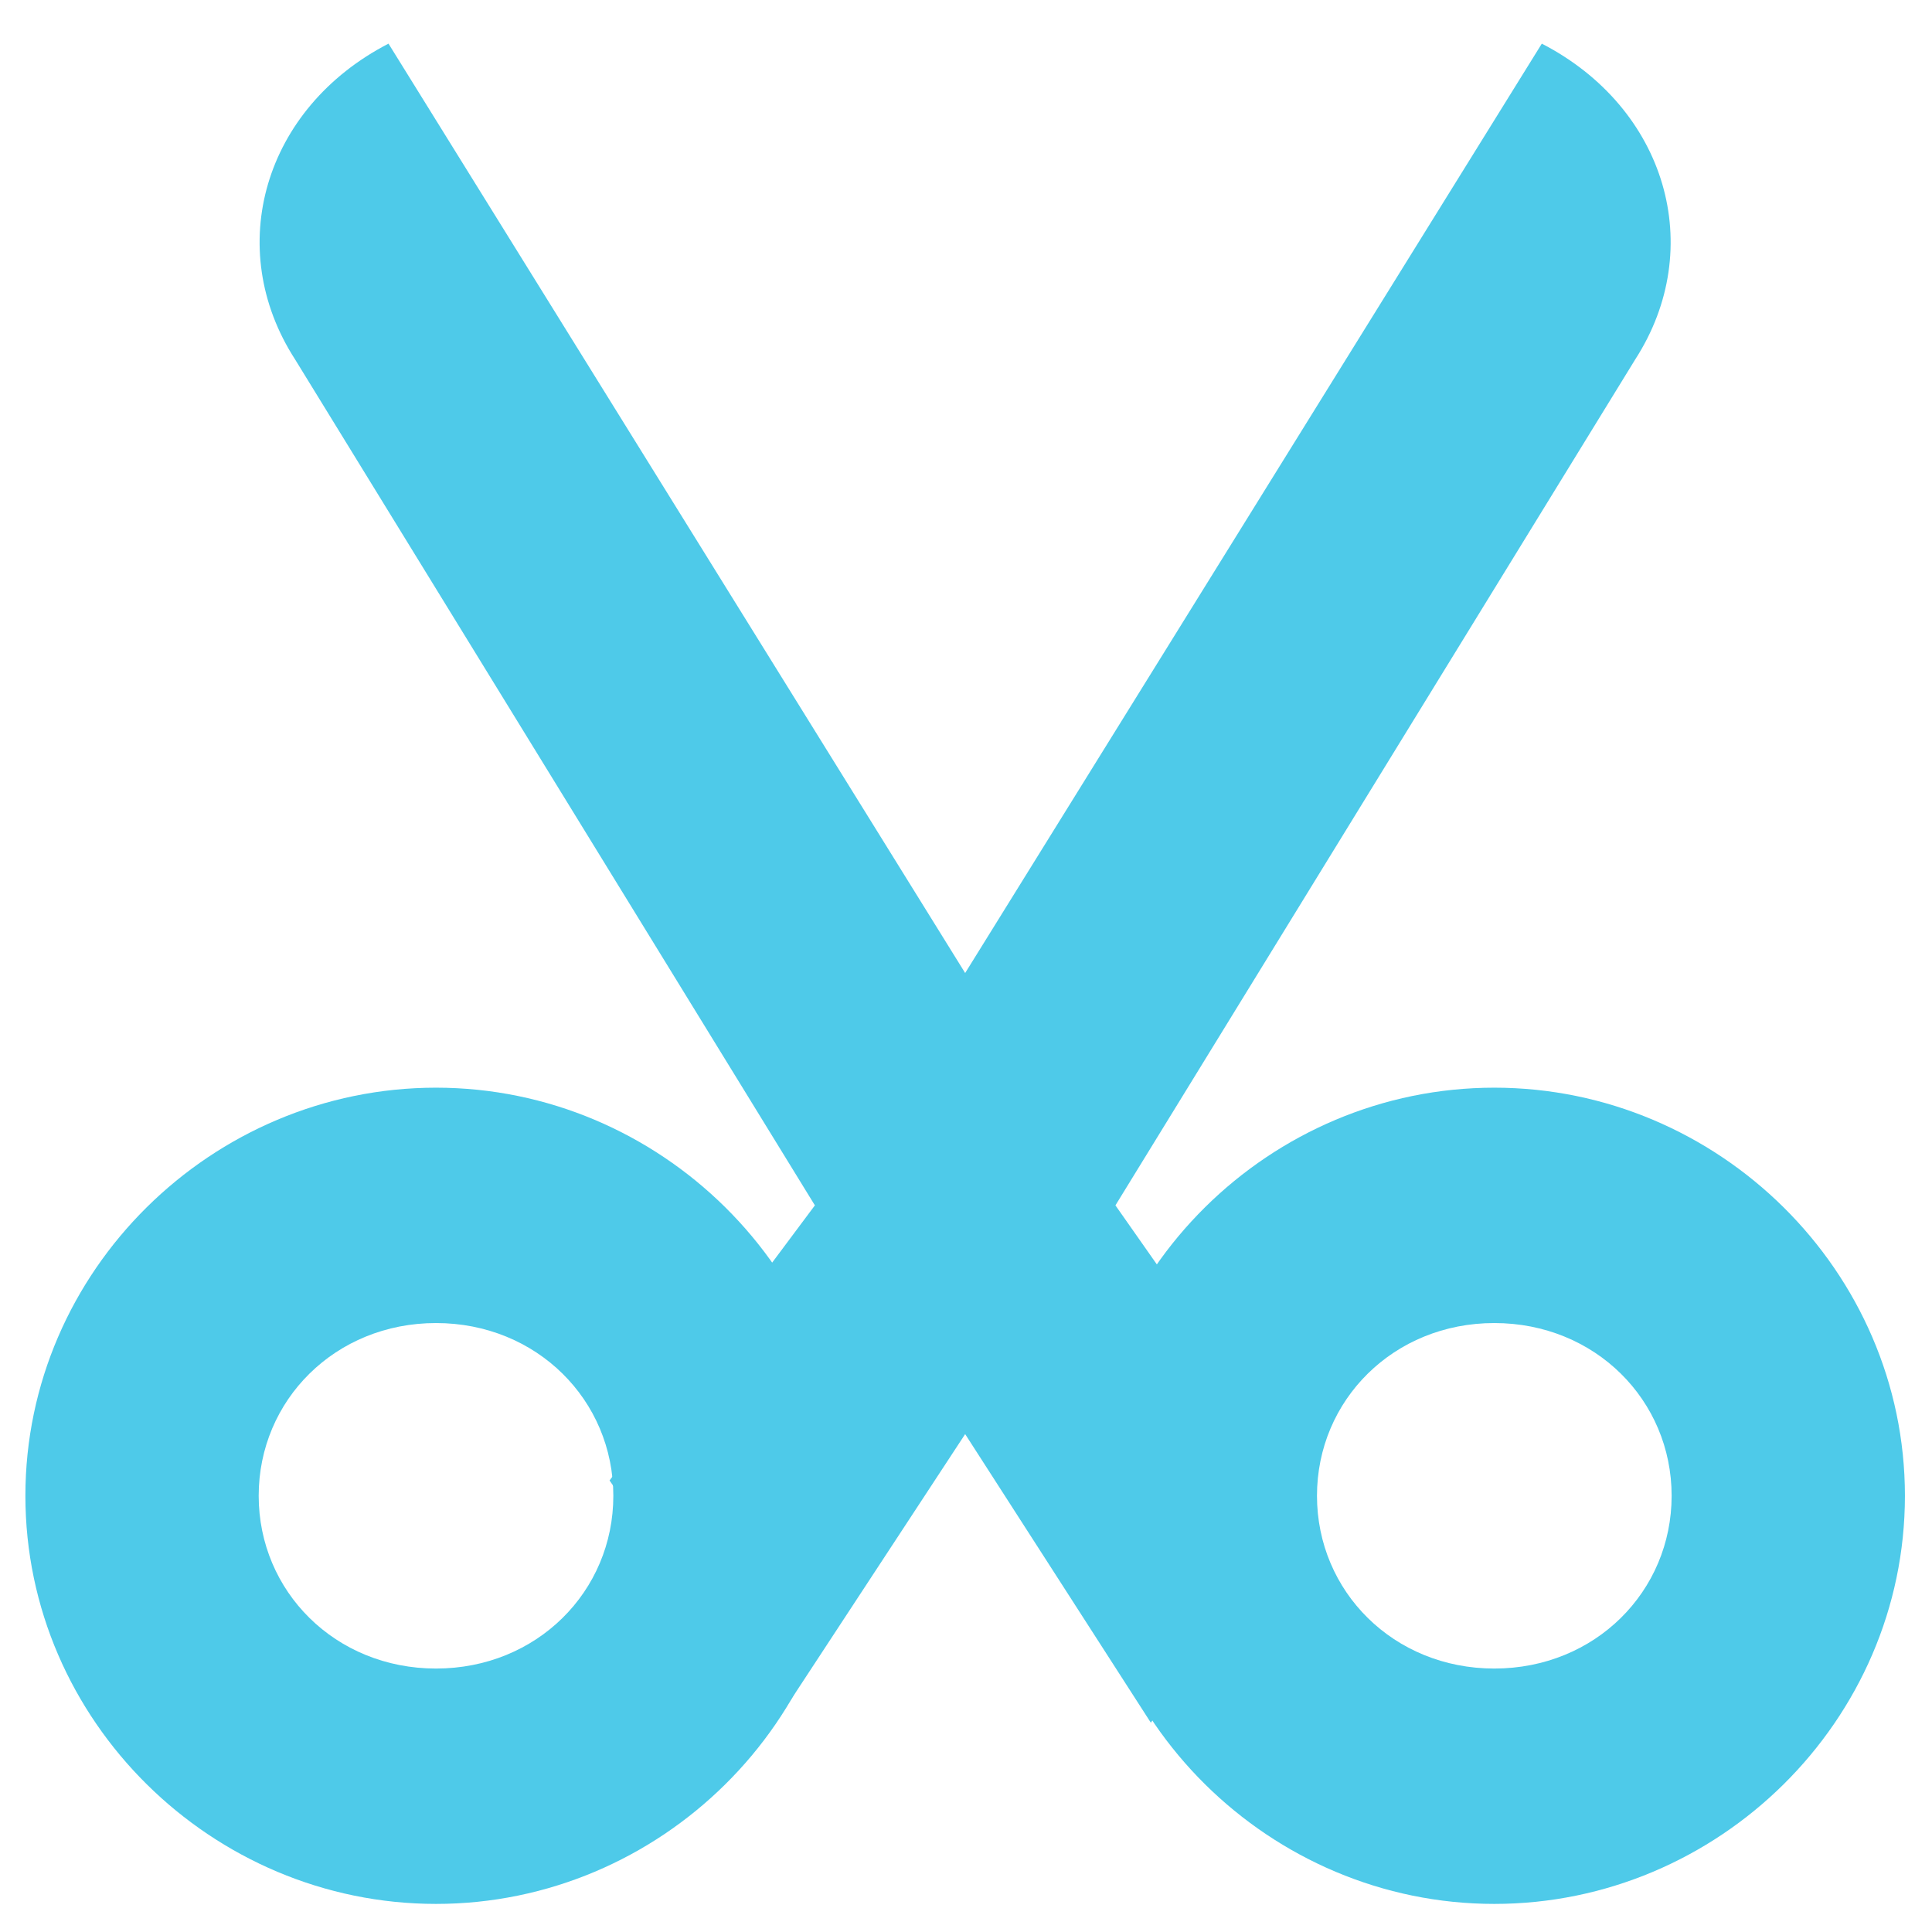
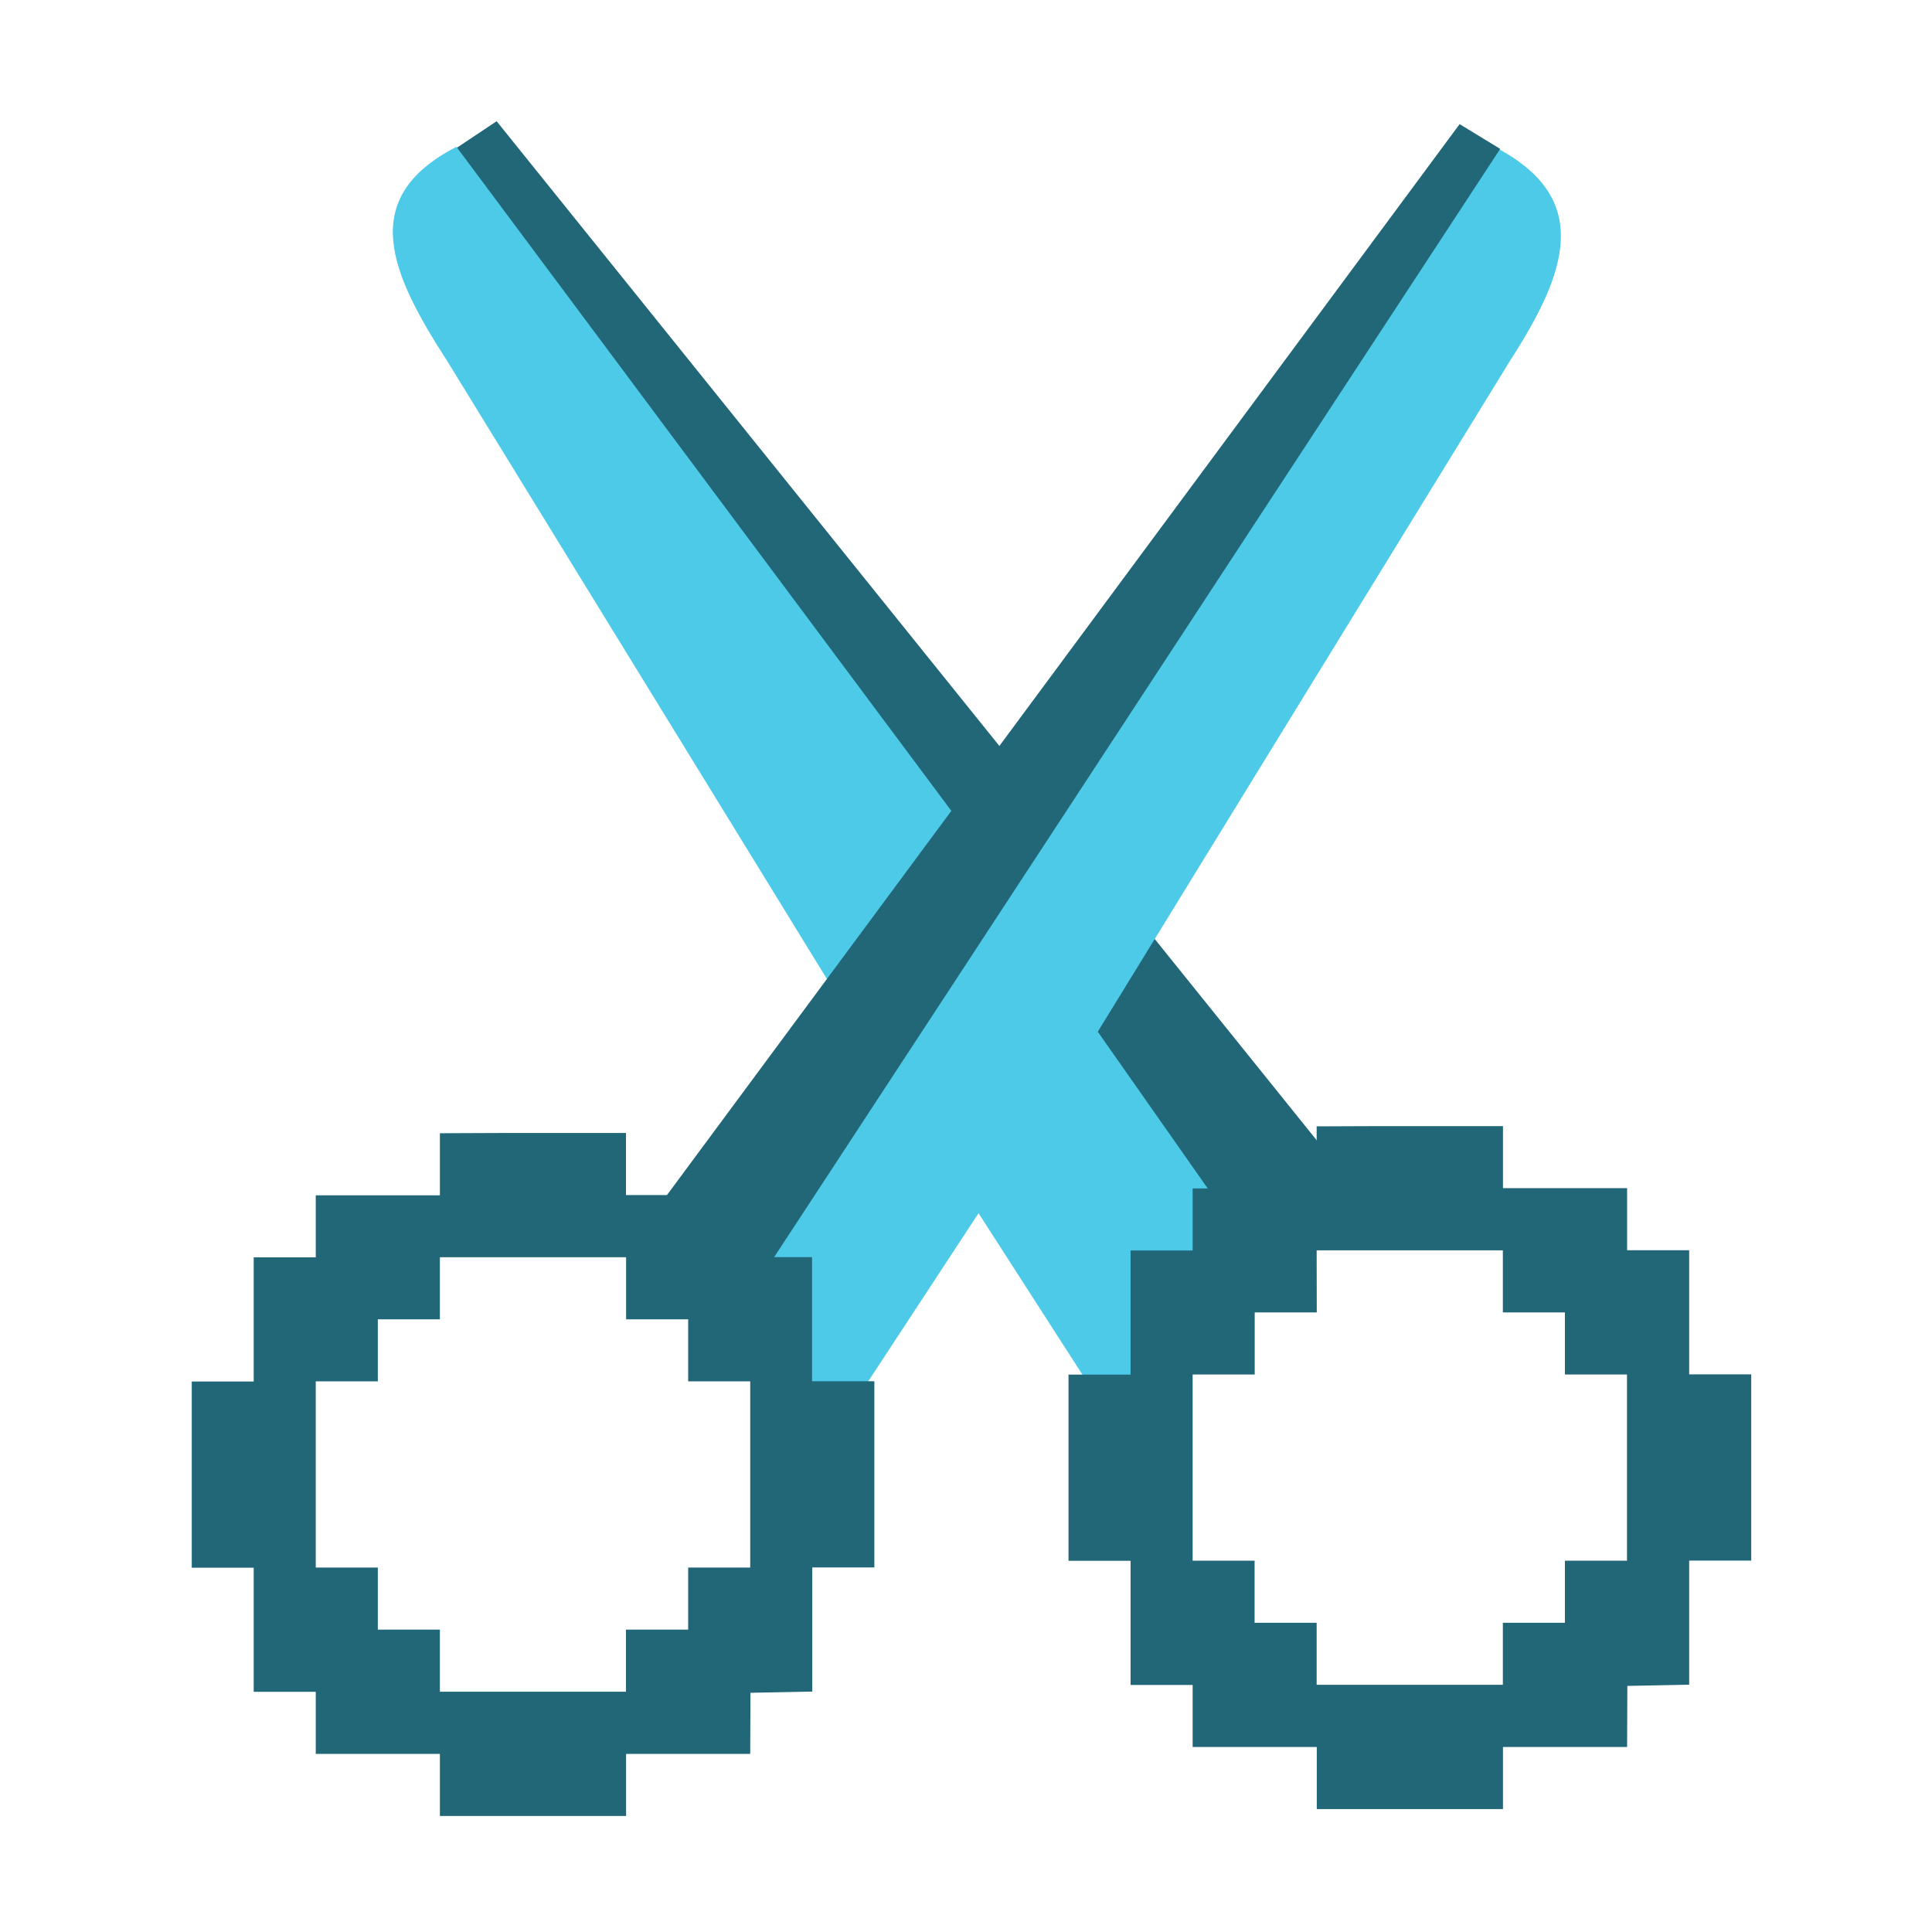
- <svg xmlns="http://www.w3.org/2000/svg" width="256" height="256" id="svg4374" version="1.1">
+ <svg xmlns="http://www.w3.org/2000/svg" width="16" height="16" id="svg4374" version="1.1">
  <defs id="defs4376" />
-   <g id="layer1" transform="translate(0,-796.3622)">
-     <g id="g4314" transform="matrix(15.58107,0,0,15.39347,3.239949,802.1444)" style="fill:#4ecae9;fill-opacity:1">
-       <g style="fill:#4ecae9;fill-opacity:1;display:inline" id="layer9-6" transform="translate(-40,-668)" />
-       <g id="layer10-2" transform="translate(-40,-668)" style="fill:#4ecae9;fill-opacity:1" />
-       <g id="layer11-3" transform="translate(-40,-668)" style="fill:#4ecae9;fill-opacity:1" />
-       <g id="layer12-8" transform="translate(-40,-668)" style="fill:#4ecae9;fill-opacity:1">
-         <path style="font-size:medium;font-style:normal;font-variant:normal;font-weight:normal;font-stretch:normal;text-indent:0;text-align:start;text-decoration:none;line-height:normal;letter-spacing:normal;word-spacing:normal;text-transform:none;direction:ltr;block-progression:tb;writing-mode:lr-tb;text-anchor:start;color:#000000;fill:#4ecae9;fill-opacity:1;stroke:none;stroke-width:4.8;marker:none;visibility:visible;display:inline;overflow:visible;enable-background:accumulate;font-family:Bitstream Vera Sans;-inkscape-font-specification:Bitstream Vera Sans" id="path3940" d="m 43.5,676.987 c -1.905,0 -3.492,1.575 -3.492,3.513 0,1.938 1.588,3.513 3.492,3.513 1.905,0 3.492,-1.575 3.492,-3.513 0,-1.938 -1.588,-3.513 -3.492,-3.513 z m 0,2.026 c 0.857,0 1.508,0.664 1.508,1.487 0,0.823 -0.651,1.487 -1.508,1.487 -0.857,0 -1.508,-0.664 -1.508,-1.487 0,-0.823 0.651,-1.487 1.508,-1.487 z" />
-         <path style="font-size:medium;font-style:normal;font-variant:normal;font-weight:normal;font-stretch:normal;text-indent:0;text-align:start;text-decoration:none;line-height:normal;letter-spacing:normal;word-spacing:normal;text-transform:none;direction:ltr;block-progression:tb;writing-mode:lr-tb;text-anchor:start;color:#000000;fill:#4ecae9;fill-opacity:1;stroke:none;stroke-width:4.8;marker:none;visibility:visible;display:inline;overflow:visible;enable-background:accumulate;font-family:Bitstream Vera Sans;-inkscape-font-specification:Bitstream Vera Sans" id="path3942" d="m 52.5,676.987 c -1.905,0 -3.492,1.575 -3.492,3.513 0,1.938 1.588,3.513 3.492,3.513 1.905,0 3.492,-1.575 3.492,-3.513 0,-1.938 -1.588,-3.513 -3.492,-3.513 z m 0,2.026 c 0.857,0 1.508,0.664 1.508,1.487 0,0.823 -0.651,1.487 -1.508,1.487 -0.857,0 -1.508,-0.664 -1.508,-1.487 0,-0.823 0.651,-1.487 1.508,-1.487 z" />
-         <path style="fill:#4ecae9;fill-opacity:1;stroke:none" id="rect4875" d="m 43.096,668 c -1.06,0.554 -1.407,1.759 -0.794,2.719 L 46.722,678 l -1.746,2.368 1.414,2.085 1.61,-2.484 1.579,2.484 1.401,-1.997 L 49.278,678 53.698,670.719 C 54.31,669.759 53.964,668.554 52.904,668 L 48,676 43.096,668 z" />
-       </g>
-       <g id="layer13-2" transform="translate(-40,-668)" style="fill:#4ecae9;fill-opacity:1" />
-       <g id="layer14-6" transform="translate(-40,-668)" style="fill:#4ecae9;fill-opacity:1" />
-       <g style="fill:#4ecae9;fill-opacity:1;display:inline" id="layer15-2" transform="translate(-40,-668)" />
+   <g id="layer1" transform="translate(0,-1036.362)">
+     <g transform="matrix(0.7520719,0,0,0.7430171,-28.34053,541.7715)" id="layer9-6" style="display:inline;fill:#4ecae9;fill-opacity:1" />
+     <g style="fill:#4ecae9;fill-opacity:1" transform="matrix(0.7520719,0,0,0.7430171,-28.34053,541.7715)" id="layer10-2" />
+     <g style="fill:#4ecae9;fill-opacity:1" transform="matrix(0.7520719,0,0,0.7430171,-28.34053,541.7715)" id="layer11-3" />
+     <path style="fill:#216778;fill-opacity:1;fill-rule:evenodd;stroke:none;stroke-width:1.027px;stroke-linecap:butt;stroke-linejoin:miter;stroke-opacity:1" d="m 3.558,1037.736 0.555,-0.37 6.977,8.67 c 0.364,0.194 -0.482,0.441 -0.524,0.675 l -0.997,-0.075 z" id="path927-0" />
+     <g style="fill:#4ecae9;fill-opacity:1" transform="matrix(0.7726665,0,0,0.7633638,-28.98416,527.3455)" id="layer12-8">
+       <path d="m 42.404,668.4 c -1.06,0.554 -0.715,1.359 -0.102,2.319 L 46.722,678 l -1.746,2.368 1.414,2.085 1.61,-2.484 1.579,2.484 1.401,-1.997 L 49.278,678 53.698,670.719 c 0.612,-0.96 0.892,-1.765 -0.168,-2.319 L 48,676 Z" id="rect4875" style="fill:#4ecae9;fill-opacity:1;stroke:none" />
    </g>
+     <g style="fill:#4ecae9;fill-opacity:1" transform="matrix(0.7520719,0,0,0.7430171,-28.34053,541.7715)" id="layer13-2" />
+     <g style="fill:#4ecae9;fill-opacity:1" transform="matrix(0.7520719,0,0,0.7430171,-28.34053,541.7715)" id="layer14-6" />
+     <g transform="matrix(0.7520719,0,0,0.7430171,-28.34053,541.7715)" id="layer15-2" style="display:inline;fill:#4ecae9;fill-opacity:1" />
+     <path style="fill:#216778;fill-opacity:1;stroke:none;stroke-width:0.032" d="m 10.904,1045.69 v 0.514 H 10.39 9.877 v 0.514 H 9.363 v 0.514 0.514 H 8.849 v 0.514 0.514 0.514 h 0.514 v 0.514 0.514 h 0.514 v 0.514 h 0.514 0.514 v 0.514 h 0.514 0.514 0.514 v -0.514 h 0.514 0.514 l 0.002,-0.506 0.512,-0.01 -10e-7,-0.514 v -0.514 h 0.514 v -0.514 -0.514 -0.514 h -0.514 v -0.514 -0.514 h -0.514 v -0.514 h -0.514 -0.514 v -0.514 h -0.514 -0.514 z m 0,1.027 h 0.514 0.514 0.514 v 0.514 h 0.514 v 0.514 h 0.514 v 0.514 0.514 0.514 h -0.514 v 0.514 h -0.514 v 0.514 h -0.514 -0.514 -0.514 v -0.514 h -0.514 v -0.514 H 9.877 v -0.514 -0.514 -0.514 h 0.514 v -0.514 h 0.514 z" id="rect3360-5-9" />
+     <path style="fill:#216778;fill-opacity:1;fill-rule:evenodd;stroke:none;stroke-width:1.027px;stroke-linecap:butt;stroke-linejoin:miter;stroke-opacity:1" d="m 12.424,1037.595 -0.336,-0.205 -6.748,9.117 0.575,-0.144 -0.259,0.405 0.693,0.1 z" id="path927" />
+     <path style="fill:#216778;fill-opacity:1;stroke:none;stroke-width:0.032" d="m 3.643,1045.747 v 0.514 H 3.129 2.615 v 0.514 H 2.101 v 0.514 0.514 H 1.588 v 0.514 0.514 0.514 H 2.101 v 0.514 0.514 h 0.514 v 0.514 h 0.514 0.514 v 0.514 h 0.514 0.514 0.514 v -0.514 h 0.514 0.514 l 0.002,-0.506 0.512,-0.01 -1e-6,-0.514 v -0.514 h 0.514 v -0.514 -0.514 -0.514 H 6.725 v -0.514 -0.514 H 6.211 v -0.514 H 5.697 5.184 v -0.514 H 4.67 4.156 Z m 0,1.027 h 0.514 0.514 0.514 v 0.514 h 0.514 v 0.514 h 0.514 v 0.514 0.514 0.514 h -0.514 v 0.514 H 5.184 v 0.514 H 4.67 4.156 3.643 v -0.514 H 3.129 v -0.514 H 2.615 v -0.514 -0.514 -0.514 h 0.514 v -0.514 h 0.514 z" id="rect3360-5-9-7" />
  </g>
</svg>
